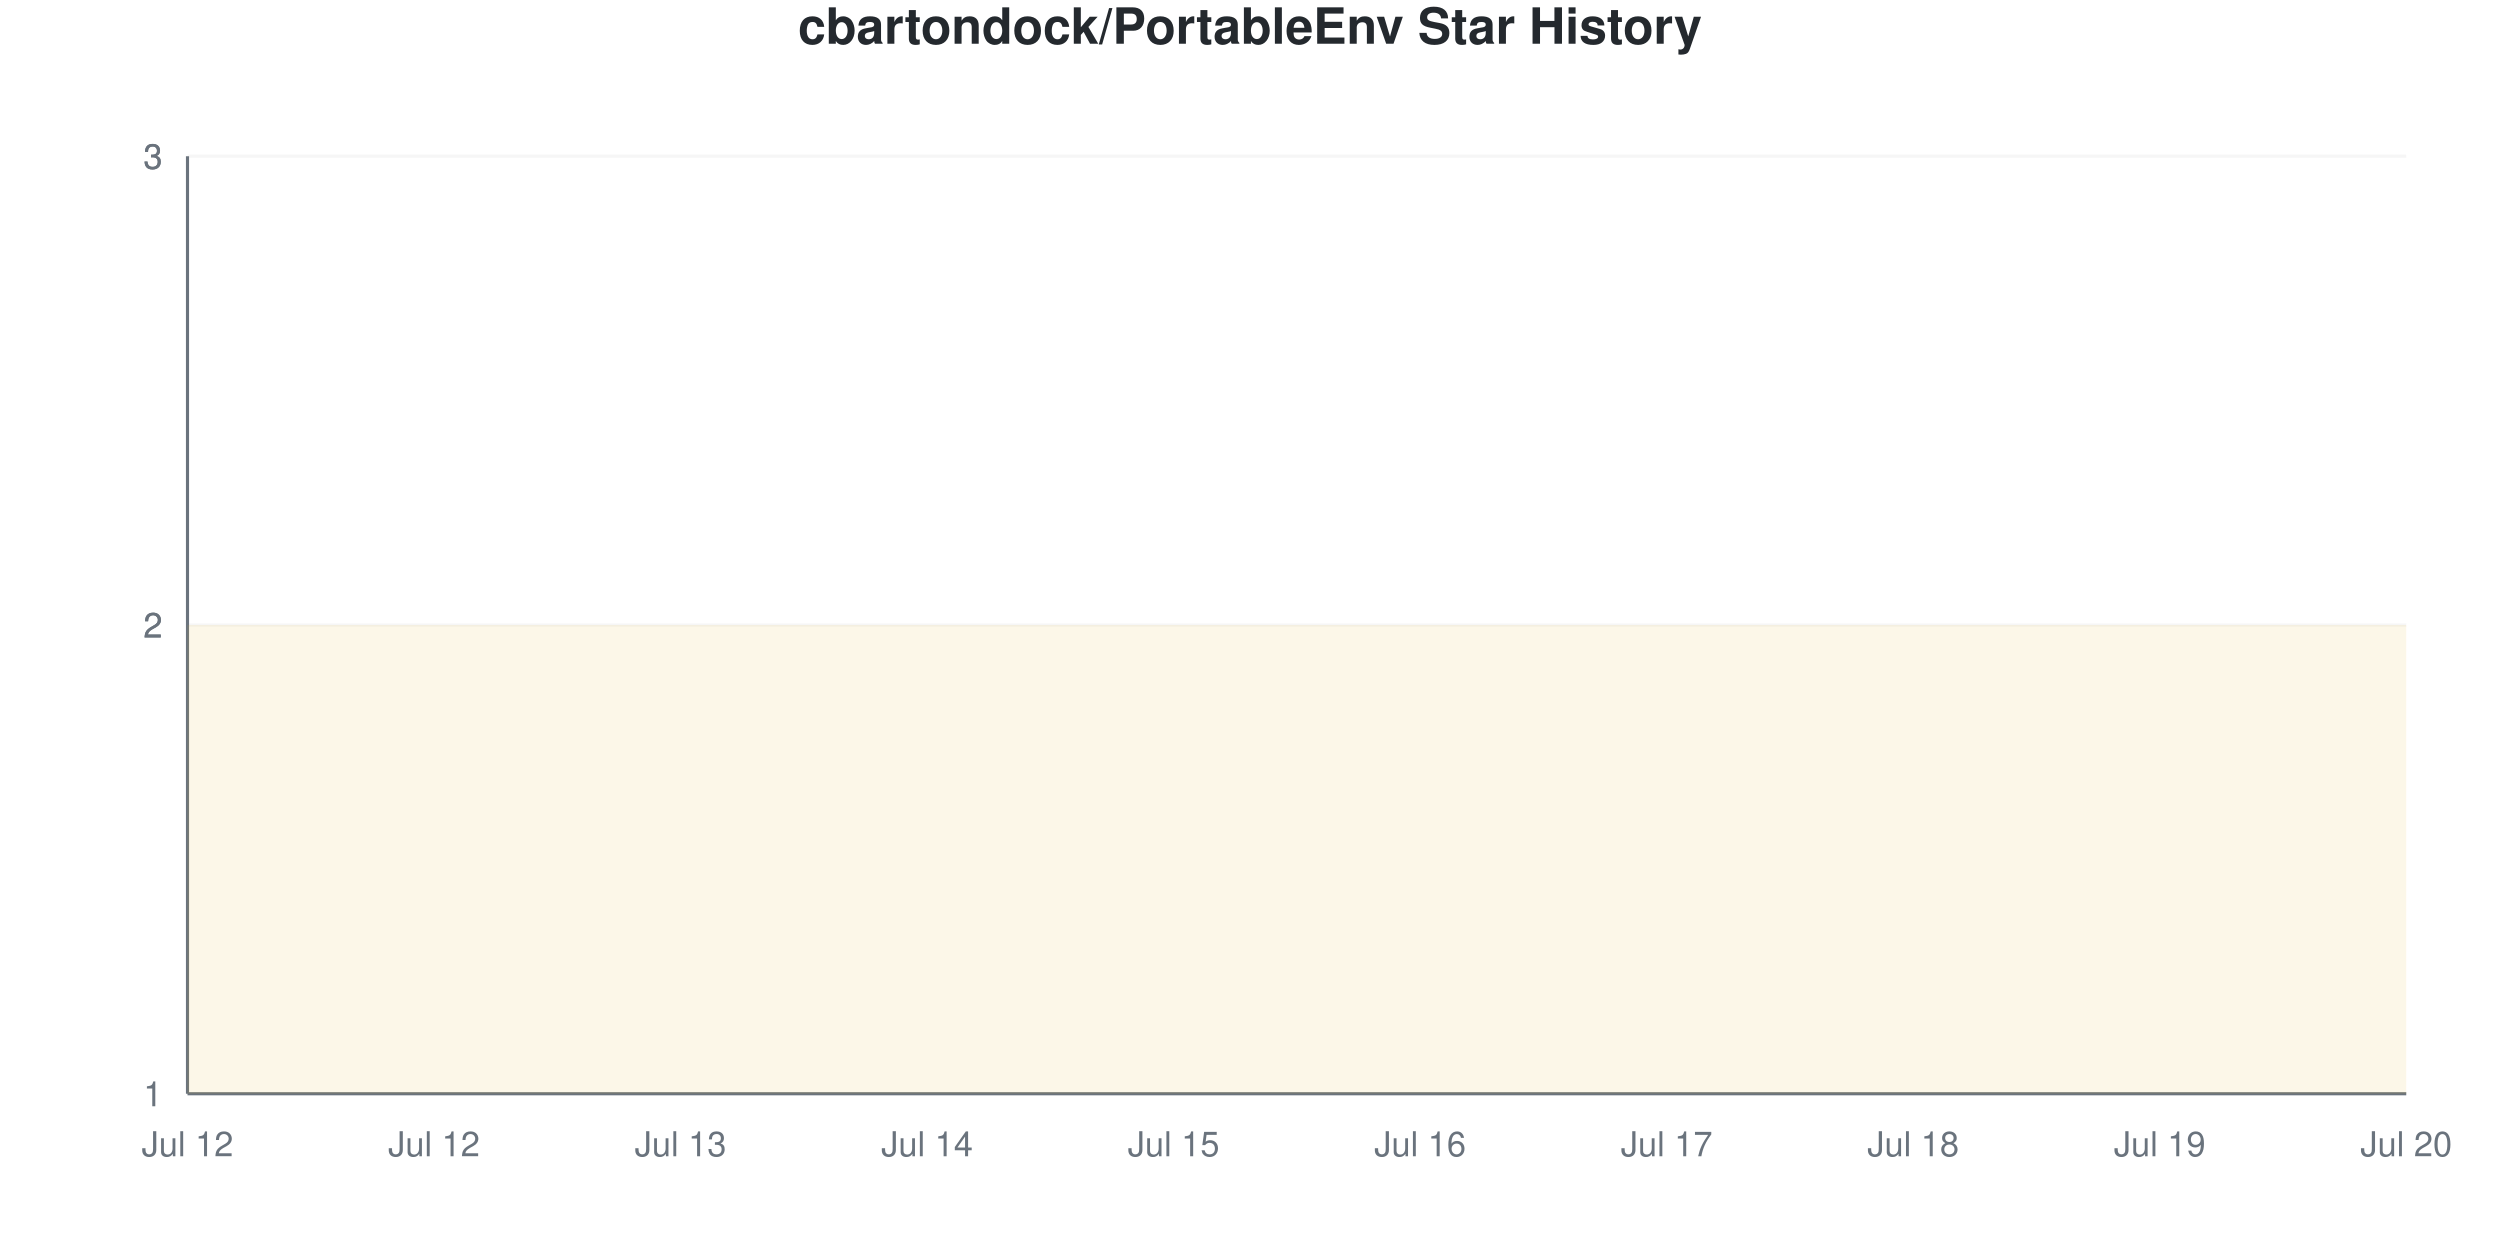
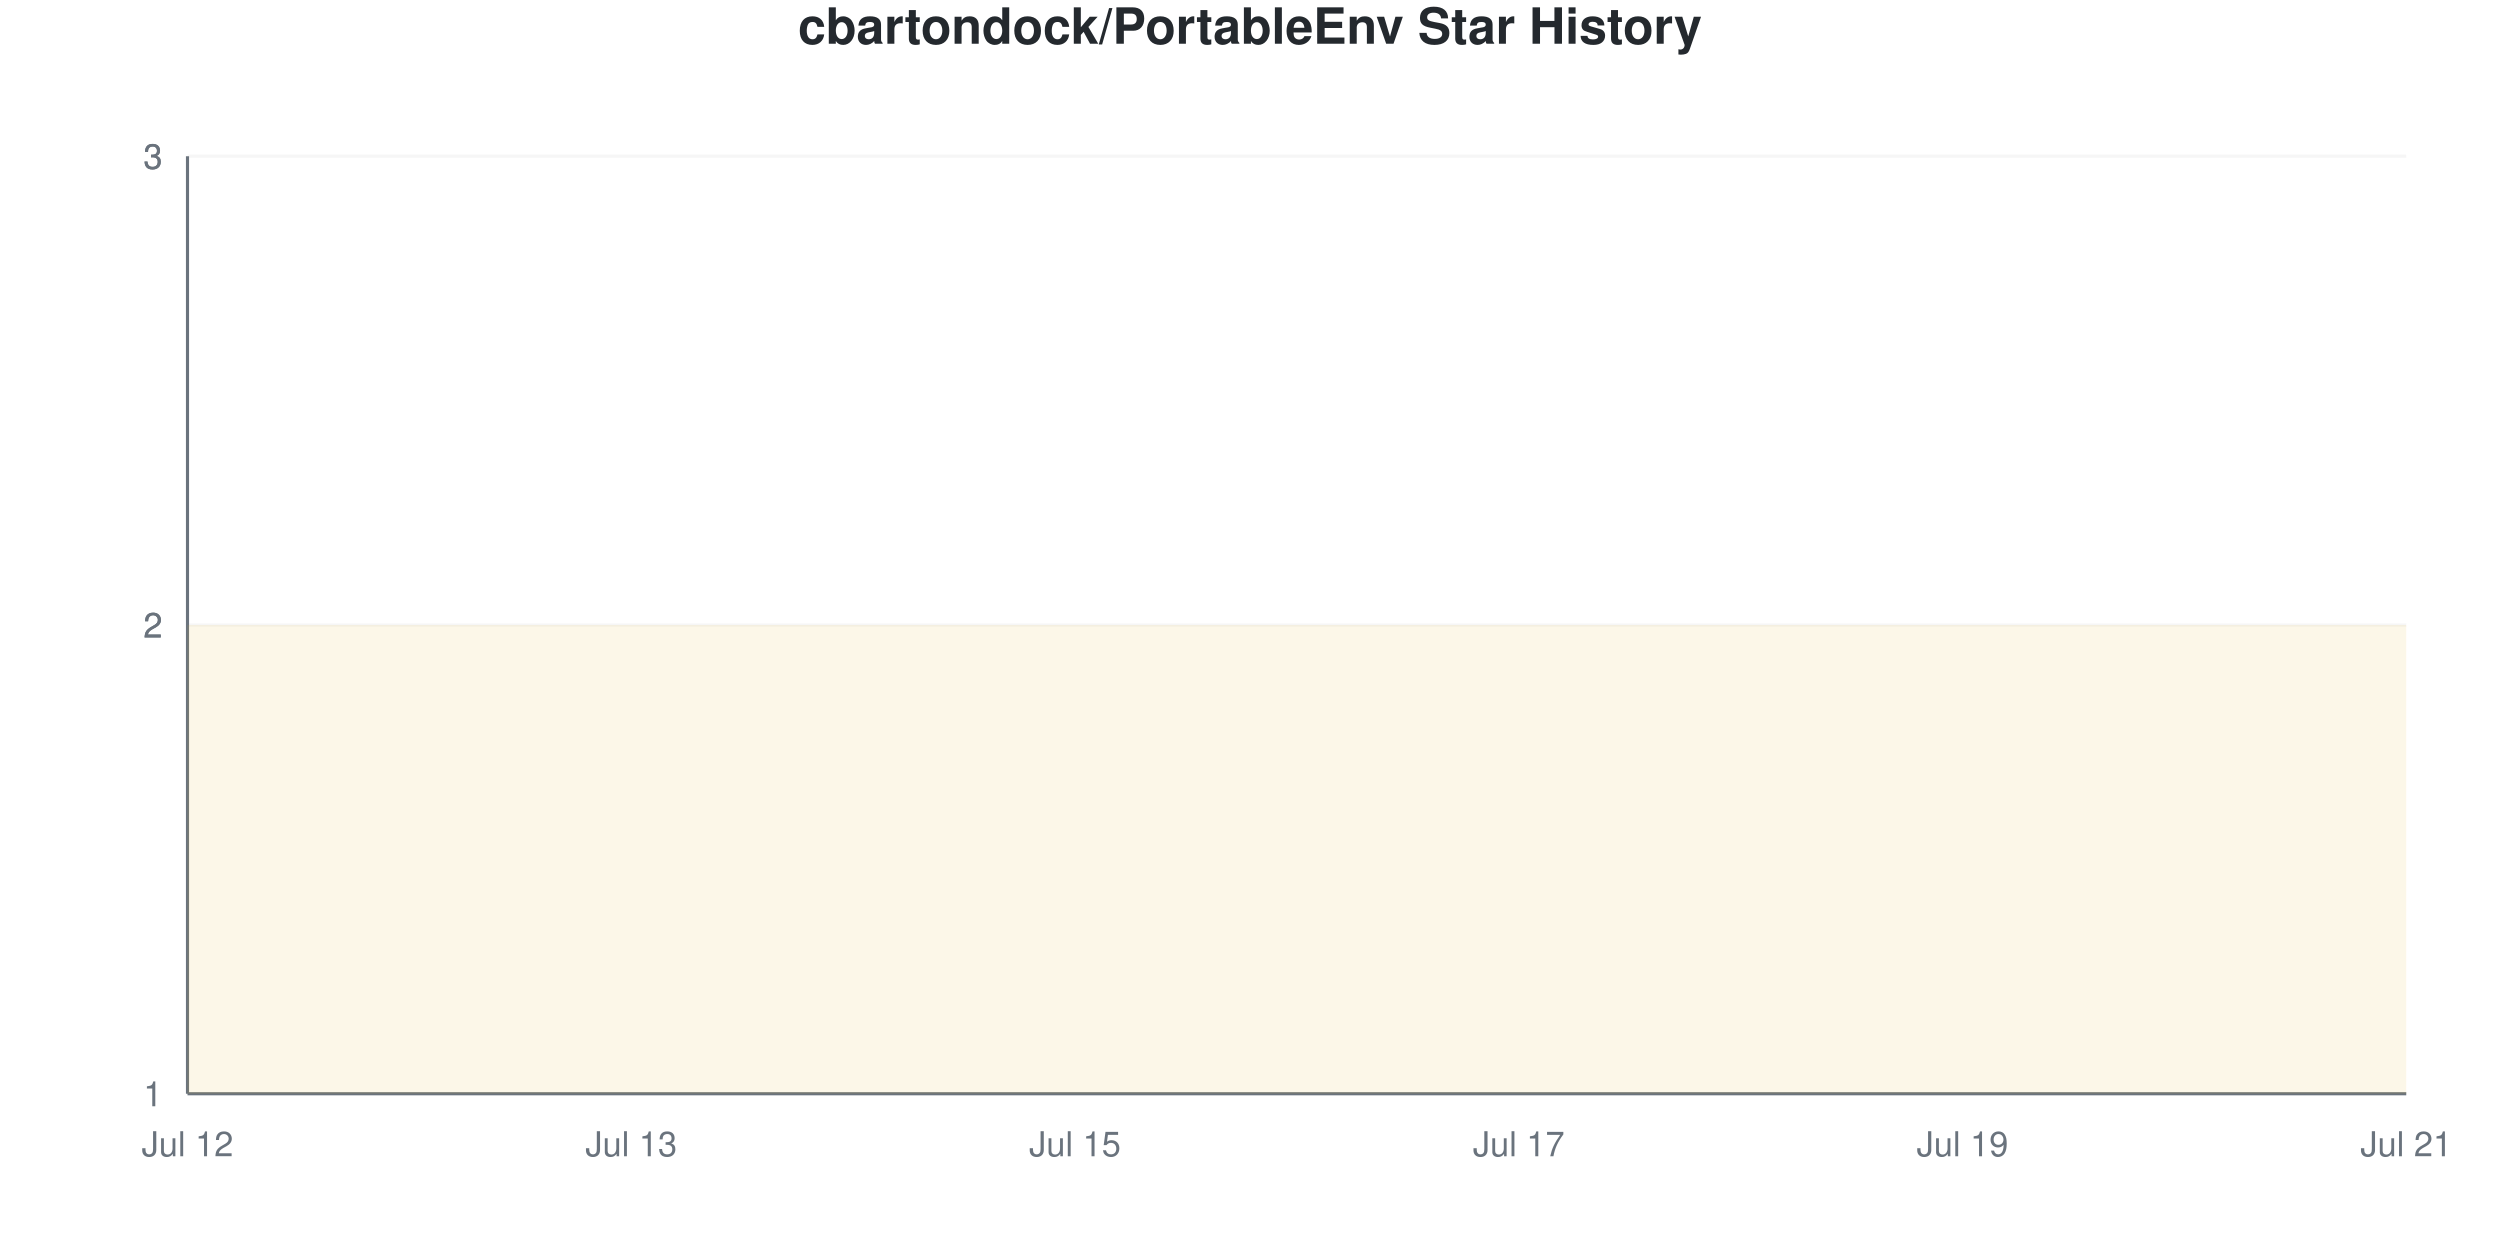
<svg xmlns="http://www.w3.org/2000/svg" viewBox="0 0 800 400" width="800" height="400">
  <style>
    @keyframes drawLine {
      to { stroke-dashoffset: 0; }
    }
    @keyframes fadeInPoint {
      from { opacity: 0; }
      to { opacity: 1; }
    }
    .data-line-0 {
      stroke-dasharray: 1290;
      stroke-dashoffset: 1290;
      animation: drawLine 2s ease-out forwards;
    }
    .data-point {
      opacity: 0;
      animation: fadeInPoint 0.5s ease-out forwards;
    }
    .chart-bg { fill: #fff; }
    .chart-text { fill: #24292e; }
    .chart-muted { fill: #6a737d; }
    .chart-grid { stroke: #eee; }
    .chart-axis { stroke: #6a737d; }
    @media (prefers-color-scheme: dark) {
      .chart-bg { fill: #0d1117; }
      .chart-text { fill: #e6edf3; }
      .chart-muted { fill: #8b949e; }
      .chart-grid { stroke: #21262d; }
      .chart-axis { stroke: #8b949e; }
    }
  </style>
  <rect width="800" height="400" class="chart-bg" />
  <text x="400" y="14" text-anchor="middle" class="chart-text" font-size="16" font-weight="bold" font-family="-apple-system, BlinkMacSystemFont, 'Segoe UI', Helvetica, Arial, sans-serif">cbartondock/PortableEnv Star History</text>
  <g class="grid">
    <line x1="60" y1="350" x2="770" y2="350" class="chart-grid" stroke-opacity="0.3" />
    <text x="52" y="354" text-anchor="end" class="chart-muted" font-size="11" font-family="-apple-system, BlinkMacSystemFont, 'Segoe UI', Helvetica, Arial, sans-serif">1</text>
    <line x1="60" y1="200" x2="770" y2="200" class="chart-grid" stroke-opacity="0.3" />
    <text x="52" y="204" text-anchor="end" class="chart-muted" font-size="11" font-family="-apple-system, BlinkMacSystemFont, 'Segoe UI', Helvetica, Arial, sans-serif">2</text>
    <line x1="60" y1="200" x2="770" y2="200" class="chart-grid" stroke-opacity="0.3" />
    <text x="52" y="204" text-anchor="end" class="chart-muted" font-size="11" font-family="-apple-system, BlinkMacSystemFont, 'Segoe UI', Helvetica, Arial, sans-serif">2</text>
    <line x1="60" y1="50" x2="770" y2="50" class="chart-grid" stroke-opacity="0.3" />
    <text x="52" y="54" text-anchor="end" class="chart-muted" font-size="11" font-family="-apple-system, BlinkMacSystemFont, 'Segoe UI', Helvetica, Arial, sans-serif">3</text>
    <line x1="60" y1="50" x2="770" y2="50" class="chart-grid" stroke-opacity="0.3" />
    <text x="52" y="54" text-anchor="end" class="chart-muted" font-size="11" font-family="-apple-system, BlinkMacSystemFont, 'Segoe UI', Helvetica, Arial, sans-serif">3</text>
  </g>
  <g class="milestones">
    
  </g>
  <g class="x-axis">
    <text x="60" y="370" text-anchor="middle" class="chart-muted" font-size="11" font-family="-apple-system, BlinkMacSystemFont, 'Segoe UI', Helvetica, Arial, sans-serif">Jul 12</text>
-     <text x="138.889" y="370" text-anchor="middle" class="chart-muted" font-size="11" font-family="-apple-system, BlinkMacSystemFont, 'Segoe UI', Helvetica, Arial, sans-serif">Jul 12</text>
-     <text x="217.778" y="370" text-anchor="middle" class="chart-muted" font-size="11" font-family="-apple-system, BlinkMacSystemFont, 'Segoe UI', Helvetica, Arial, sans-serif">Jul 13</text>
-     <text x="296.667" y="370" text-anchor="middle" class="chart-muted" font-size="11" font-family="-apple-system, BlinkMacSystemFont, 'Segoe UI', Helvetica, Arial, sans-serif">Jul 14</text>
-     <text x="375.556" y="370" text-anchor="middle" class="chart-muted" font-size="11" font-family="-apple-system, BlinkMacSystemFont, 'Segoe UI', Helvetica, Arial, sans-serif">Jul 15</text>
-     <text x="454.444" y="370" text-anchor="middle" class="chart-muted" font-size="11" font-family="-apple-system, BlinkMacSystemFont, 'Segoe UI', Helvetica, Arial, sans-serif">Jul 16</text>
-     <text x="533.333" y="370" text-anchor="middle" class="chart-muted" font-size="11" font-family="-apple-system, BlinkMacSystemFont, 'Segoe UI', Helvetica, Arial, sans-serif">Jul 17</text>
-     <text x="612.222" y="370" text-anchor="middle" class="chart-muted" font-size="11" font-family="-apple-system, BlinkMacSystemFont, 'Segoe UI', Helvetica, Arial, sans-serif">Jul 18</text>
-     <text x="691.111" y="370" text-anchor="middle" class="chart-muted" font-size="11" font-family="-apple-system, BlinkMacSystemFont, 'Segoe UI', Helvetica, Arial, sans-serif">Jul 19</text>
-     <text x="770" y="370" text-anchor="middle" class="chart-muted" font-size="11" font-family="-apple-system, BlinkMacSystemFont, 'Segoe UI', Helvetica, Arial, sans-serif">Jul 20</text>
+     <text x="202" y="370" text-anchor="middle" class="chart-muted" font-size="11" font-family="-apple-system, BlinkMacSystemFont, 'Segoe UI', Helvetica, Arial, sans-serif">Jul 13</text>
+     <text x="344" y="370" text-anchor="middle" class="chart-muted" font-size="11" font-family="-apple-system, BlinkMacSystemFont, 'Segoe UI', Helvetica, Arial, sans-serif">Jul 15</text>
+     <text x="486" y="370" text-anchor="middle" class="chart-muted" font-size="11" font-family="-apple-system, BlinkMacSystemFont, 'Segoe UI', Helvetica, Arial, sans-serif">Jul 17</text>
+     <text x="628" y="370" text-anchor="middle" class="chart-muted" font-size="11" font-family="-apple-system, BlinkMacSystemFont, 'Segoe UI', Helvetica, Arial, sans-serif">Jul 19</text>
+     <text x="770" y="370" text-anchor="middle" class="chart-muted" font-size="11" font-family="-apple-system, BlinkMacSystemFont, 'Segoe UI', Helvetica, Arial, sans-serif">Jul 21</text>
  </g>
  <line x1="60" y1="50" x2="60" y2="350" class="chart-axis" stroke-width="1" />
  <line x1="60" y1="350" x2="770" y2="350" class="chart-axis" stroke-width="1" />
-   <path d="M60,350 L60,200 C86.296,200 112.593,200 138.889,200 C165.185,200 191.481,200 217.778,200 C244.074,200 270.37,200 296.667,200 C322.963,200 349.259,200 375.556,200 C401.852,200 428.148,200 454.444,200 C480.741,200 507.037,200 533.333,200 C559.63,200 585.926,200 612.222,200 C638.519,200 664.815,200 691.111,200 C717.407,200 743.704,200 770,200 L770,350 L60,350 Z" fill="#dfb317" fill-opacity="0.1" />
-   <path d="M60,350 L60,200 C86.296,200 112.593,200 138.889,200 C165.185,200 191.481,200 217.778,200 C244.074,200 270.37,200 296.667,200 C322.963,200 349.259,200 375.556,200 C401.852,200 428.148,200 454.444,200 C480.741,200 507.037,200 533.333,200 C559.63,200 585.926,200 612.222,200 C638.519,200 664.815,200 691.111,200 C717.407,200 743.704,200 770,200" fill="none" stroke="#dfb317" stroke-width="2.5" class="data-line-0" />
+   <path d="M60,350 L60,200 C83.667,200 107.333,200 131,200 C154.667,200 178.333,200 202,200 C225.667,200 249.333,200 273,200 C296.667,200 320.333,200 344,200 C367.667,200 391.333,200 415,200 C438.667,200 462.333,200 486,200 C509.667,200 533.333,200 557,200 C580.667,200 604.333,200 628,200 C651.667,200 675.333,200 699,200 C722.667,200 746.333,200 770,200 L770,350 L60,350 Z" fill="#dfb317" fill-opacity="0.1" />
+   <path d="M60,350 L60,200 C83.667,200 107.333,200 131,200 C154.667,200 178.333,200 202,200 C225.667,200 249.333,200 273,200 C296.667,200 320.333,200 344,200 C367.667,200 391.333,200 415,200 C438.667,200 462.333,200 486,200 C509.667,200 533.333,200 557,200 C580.667,200 604.333,200 628,200 C651.667,200 675.333,200 699,200 C722.667,200 746.333,200 770,200" fill="none" stroke="#dfb317" stroke-width="2.5" class="data-line-0" />
  <g class="points">
    <circle cx="60" cy="200" r="4" fill="#dfb317" class="data-point" style="animation-delay: 1.50s" />
-     <circle cx="138.889" cy="200" r="4" fill="#dfb317" class="data-point" style="animation-delay: 1.55s" />
-     <circle cx="217.778" cy="200" r="4" fill="#dfb317" class="data-point" style="animation-delay: 1.60s" />
-     <circle cx="296.667" cy="200" r="4" fill="#dfb317" class="data-point" style="animation-delay: 1.65s" />
-     <circle cx="375.556" cy="200" r="4" fill="#dfb317" class="data-point" style="animation-delay: 1.70s" />
-     <circle cx="454.444" cy="200" r="4" fill="#dfb317" class="data-point" style="animation-delay: 1.75s" />
-     <circle cx="533.333" cy="200" r="4" fill="#dfb317" class="data-point" style="animation-delay: 1.80s" />
-     <circle cx="612.222" cy="200" r="4" fill="#dfb317" class="data-point" style="animation-delay: 1.85s" />
-     <circle cx="691.111" cy="200" r="4" fill="#dfb317" class="data-point" style="animation-delay: 1.90s" />
-     <circle cx="770" cy="200" r="4" fill="#dfb317" class="data-point" style="animation-delay: 1.95s" />
+     <circle cx="131" cy="200" r="4" fill="#dfb317" class="data-point" style="animation-delay: 1.55s" />
+     <circle cx="202" cy="200" r="4" fill="#dfb317" class="data-point" style="animation-delay: 1.60s" />
+     <circle cx="273" cy="200" r="4" fill="#dfb317" class="data-point" style="animation-delay: 1.65s" />
+     <circle cx="344" cy="200" r="4" fill="#dfb317" class="data-point" style="animation-delay: 1.70s" />
+     <circle cx="415" cy="200" r="4" fill="#dfb317" class="data-point" style="animation-delay: 1.75s" />
+     <circle cx="486" cy="200" r="4" fill="#dfb317" class="data-point" style="animation-delay: 1.80s" />
+     <circle cx="557" cy="200" r="4" fill="#dfb317" class="data-point" style="animation-delay: 1.85s" />
+     <circle cx="628" cy="200" r="4" fill="#dfb317" class="data-point" style="animation-delay: 1.90s" />
+     <circle cx="699" cy="200" r="4" fill="#dfb317" class="data-point" style="animation-delay: 1.95s" />
+     <circle cx="770" cy="200" r="4" fill="#dfb317" class="data-point" style="animation-delay: 2.00s" />
  </g>
</svg>
